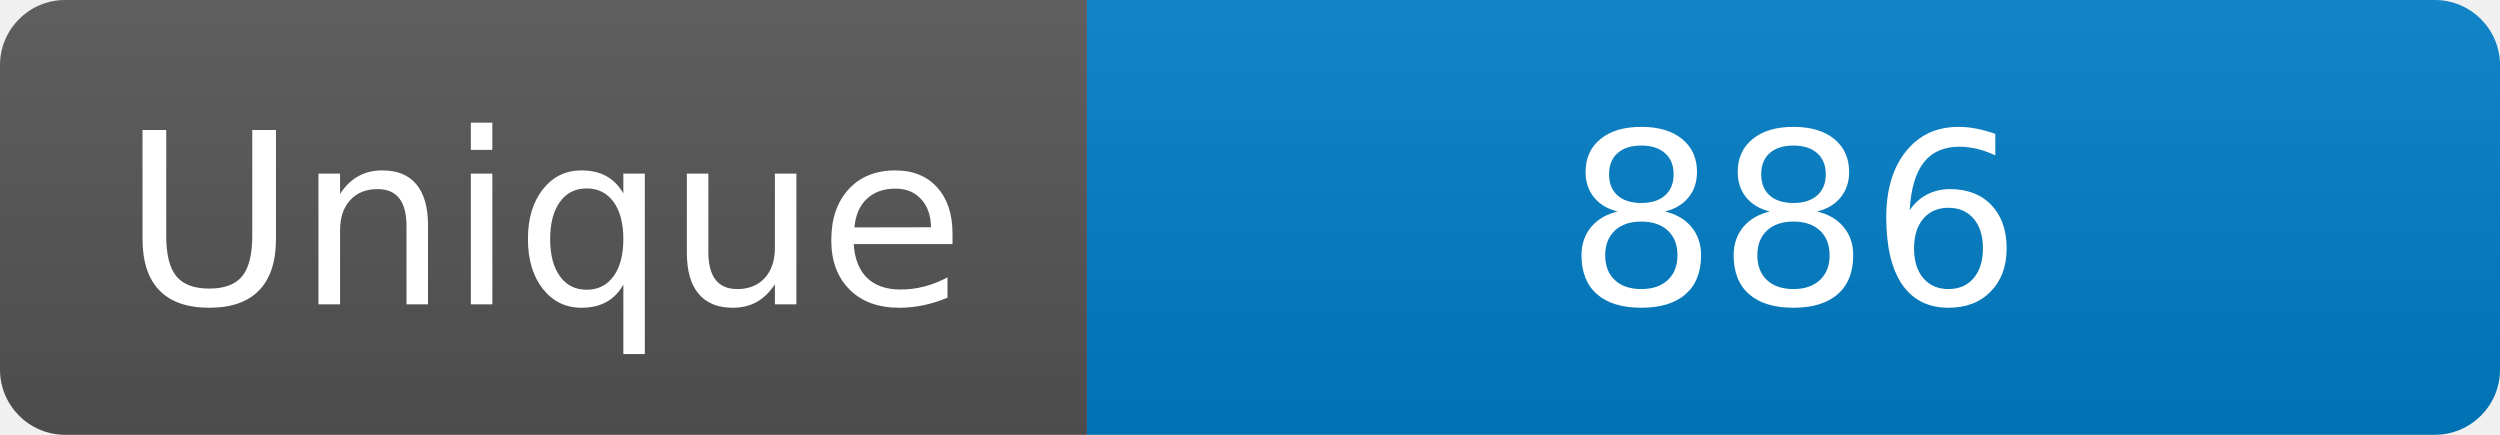
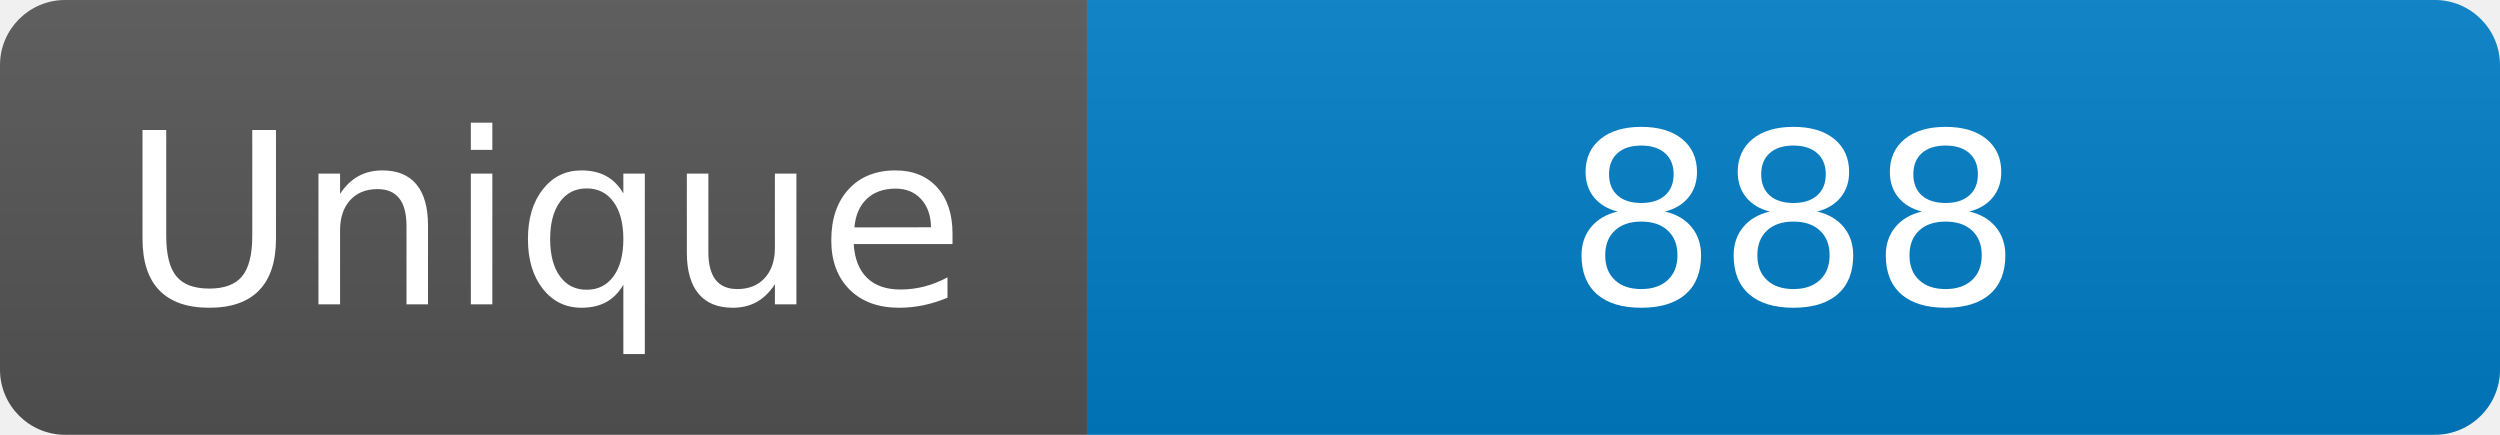
<svg xmlns="http://www.w3.org/2000/svg" width="115" height="20" role="img" aria-label="Maintained?: yes">
  <linearGradient id="s" x2="0" y2="100%">
    <stop offset="0" stop-color="#bbb" stop-opacity=".1" />
    <stop offset="1" stop-opacity=".1" />
  </linearGradient>
  <clipPath id="r">
    <rect width="115" height="20" rx="3" fill="#fff" />
  </clipPath>
  <g clip-path="url(#r)">
    <rect width="50" height="20" fill="#555" />
    <rect x="50" width="160" height="20" fill="#007ec6" />
    <rect width="115" height="20" fill="url(#s)" />
  </g>
  <g fill="#fff" text-anchor="middle" font-family="Verdana,Geneva,DejaVu Sans,sans-serif" font-size="110">
    <text x="250" y="140" transform="scale(.1)" fill="#fff">Unique</text>
-     <text x="825" y="140" transform="scale(.1)" fill="#fff">886</text>
+     <text x="825" y="140" transform="scale(.1)" fill="#fff">888</text>
  </g>
</svg>
